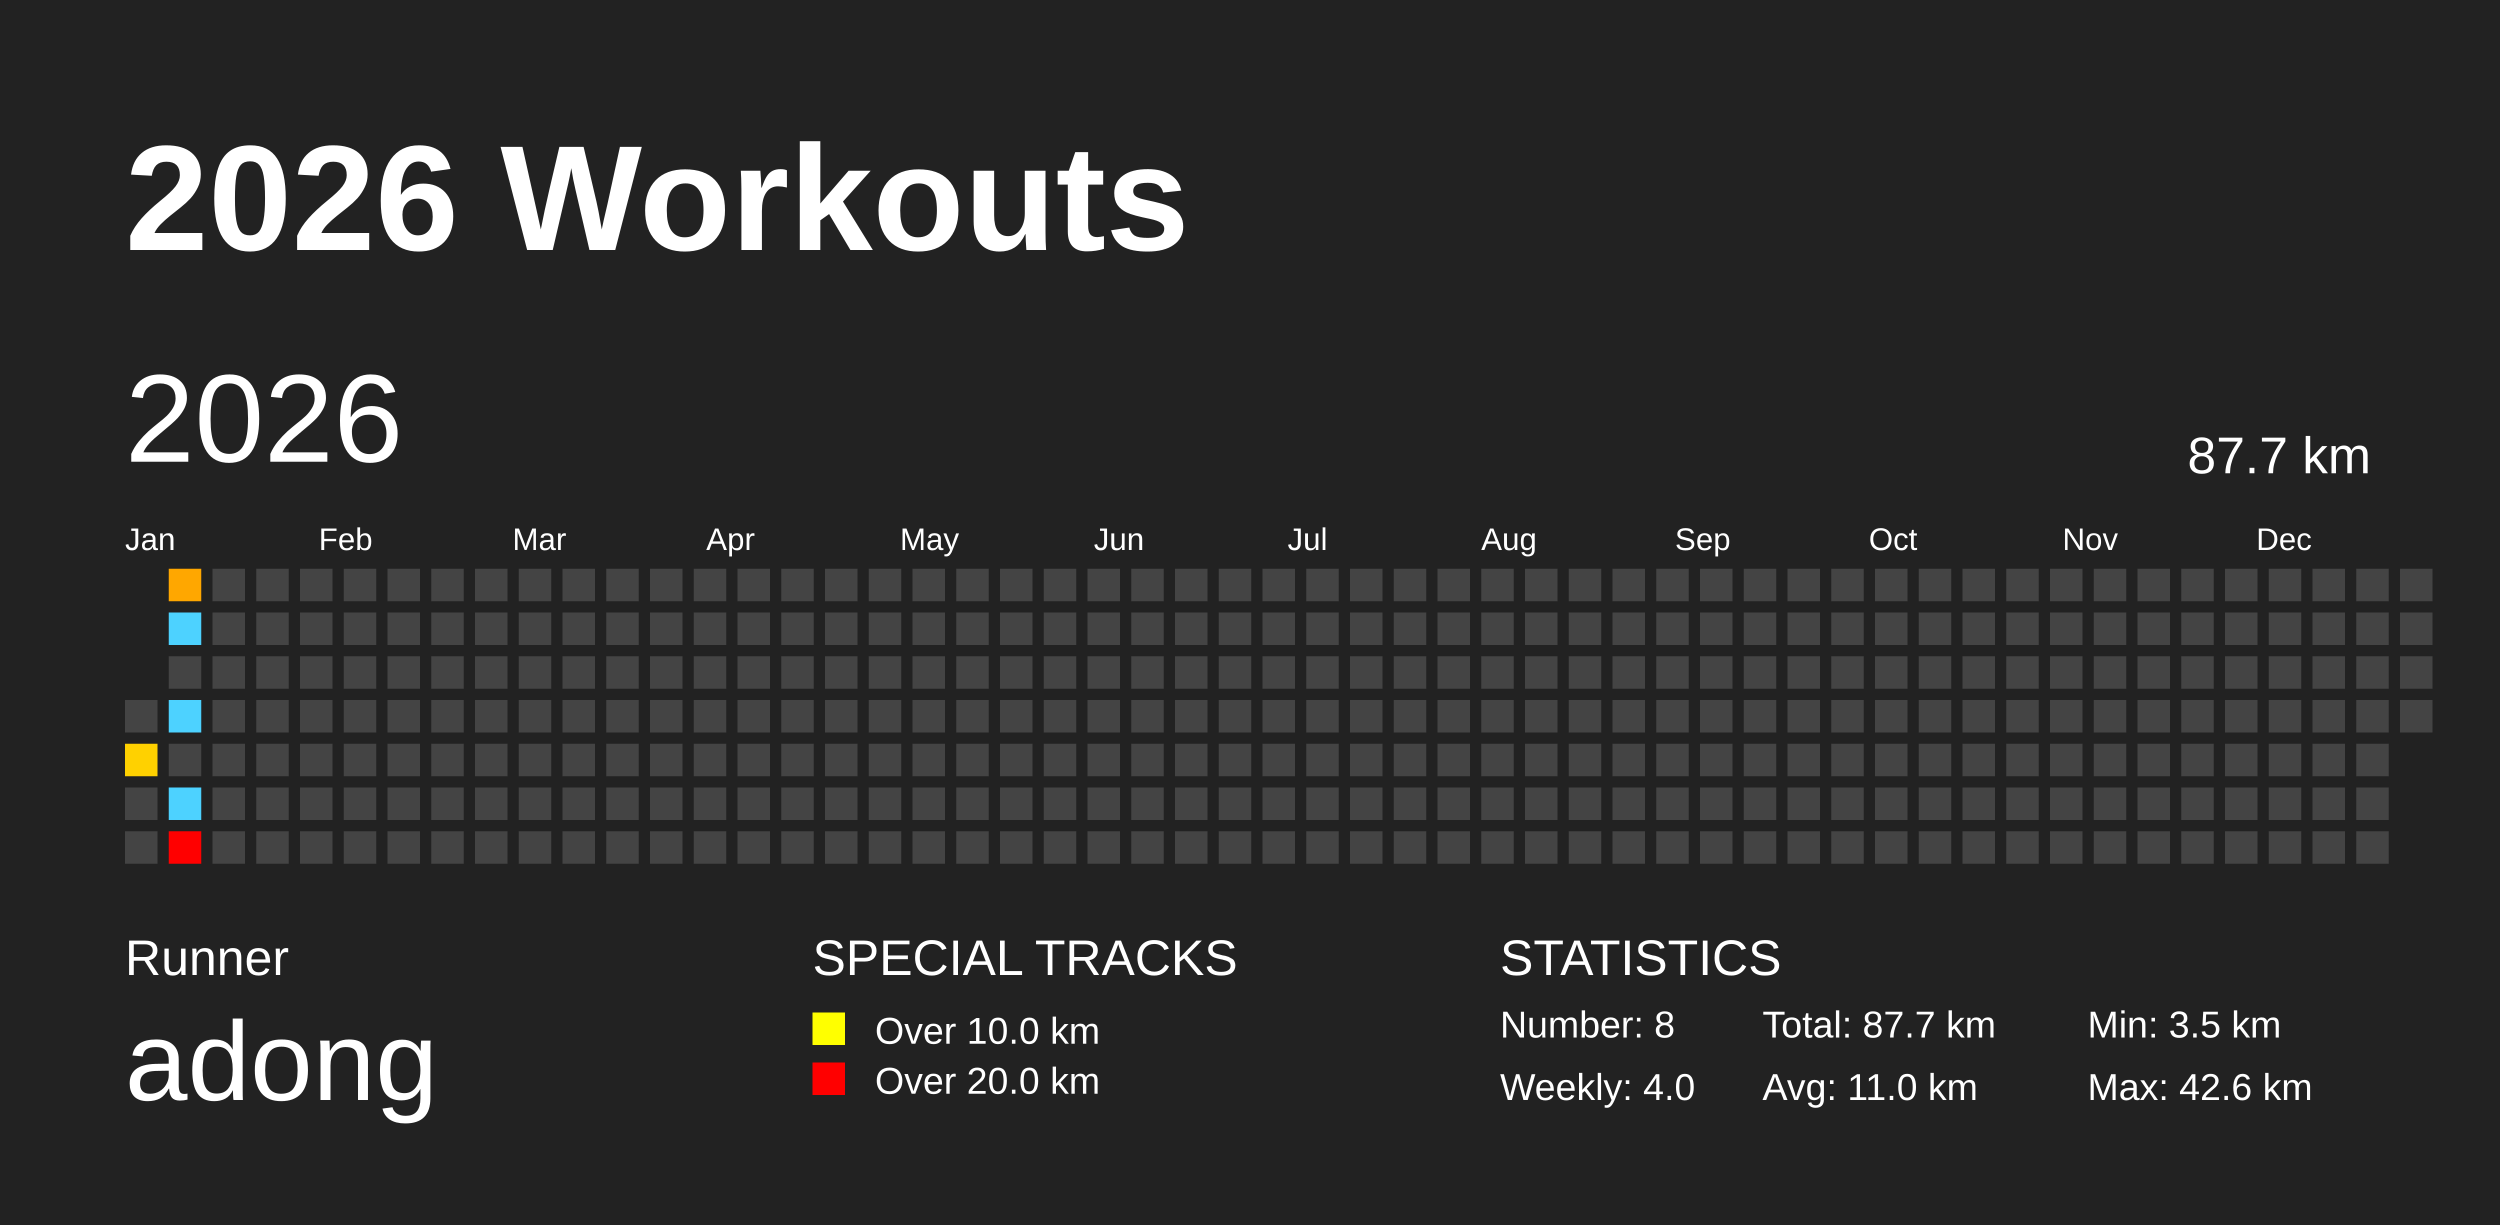
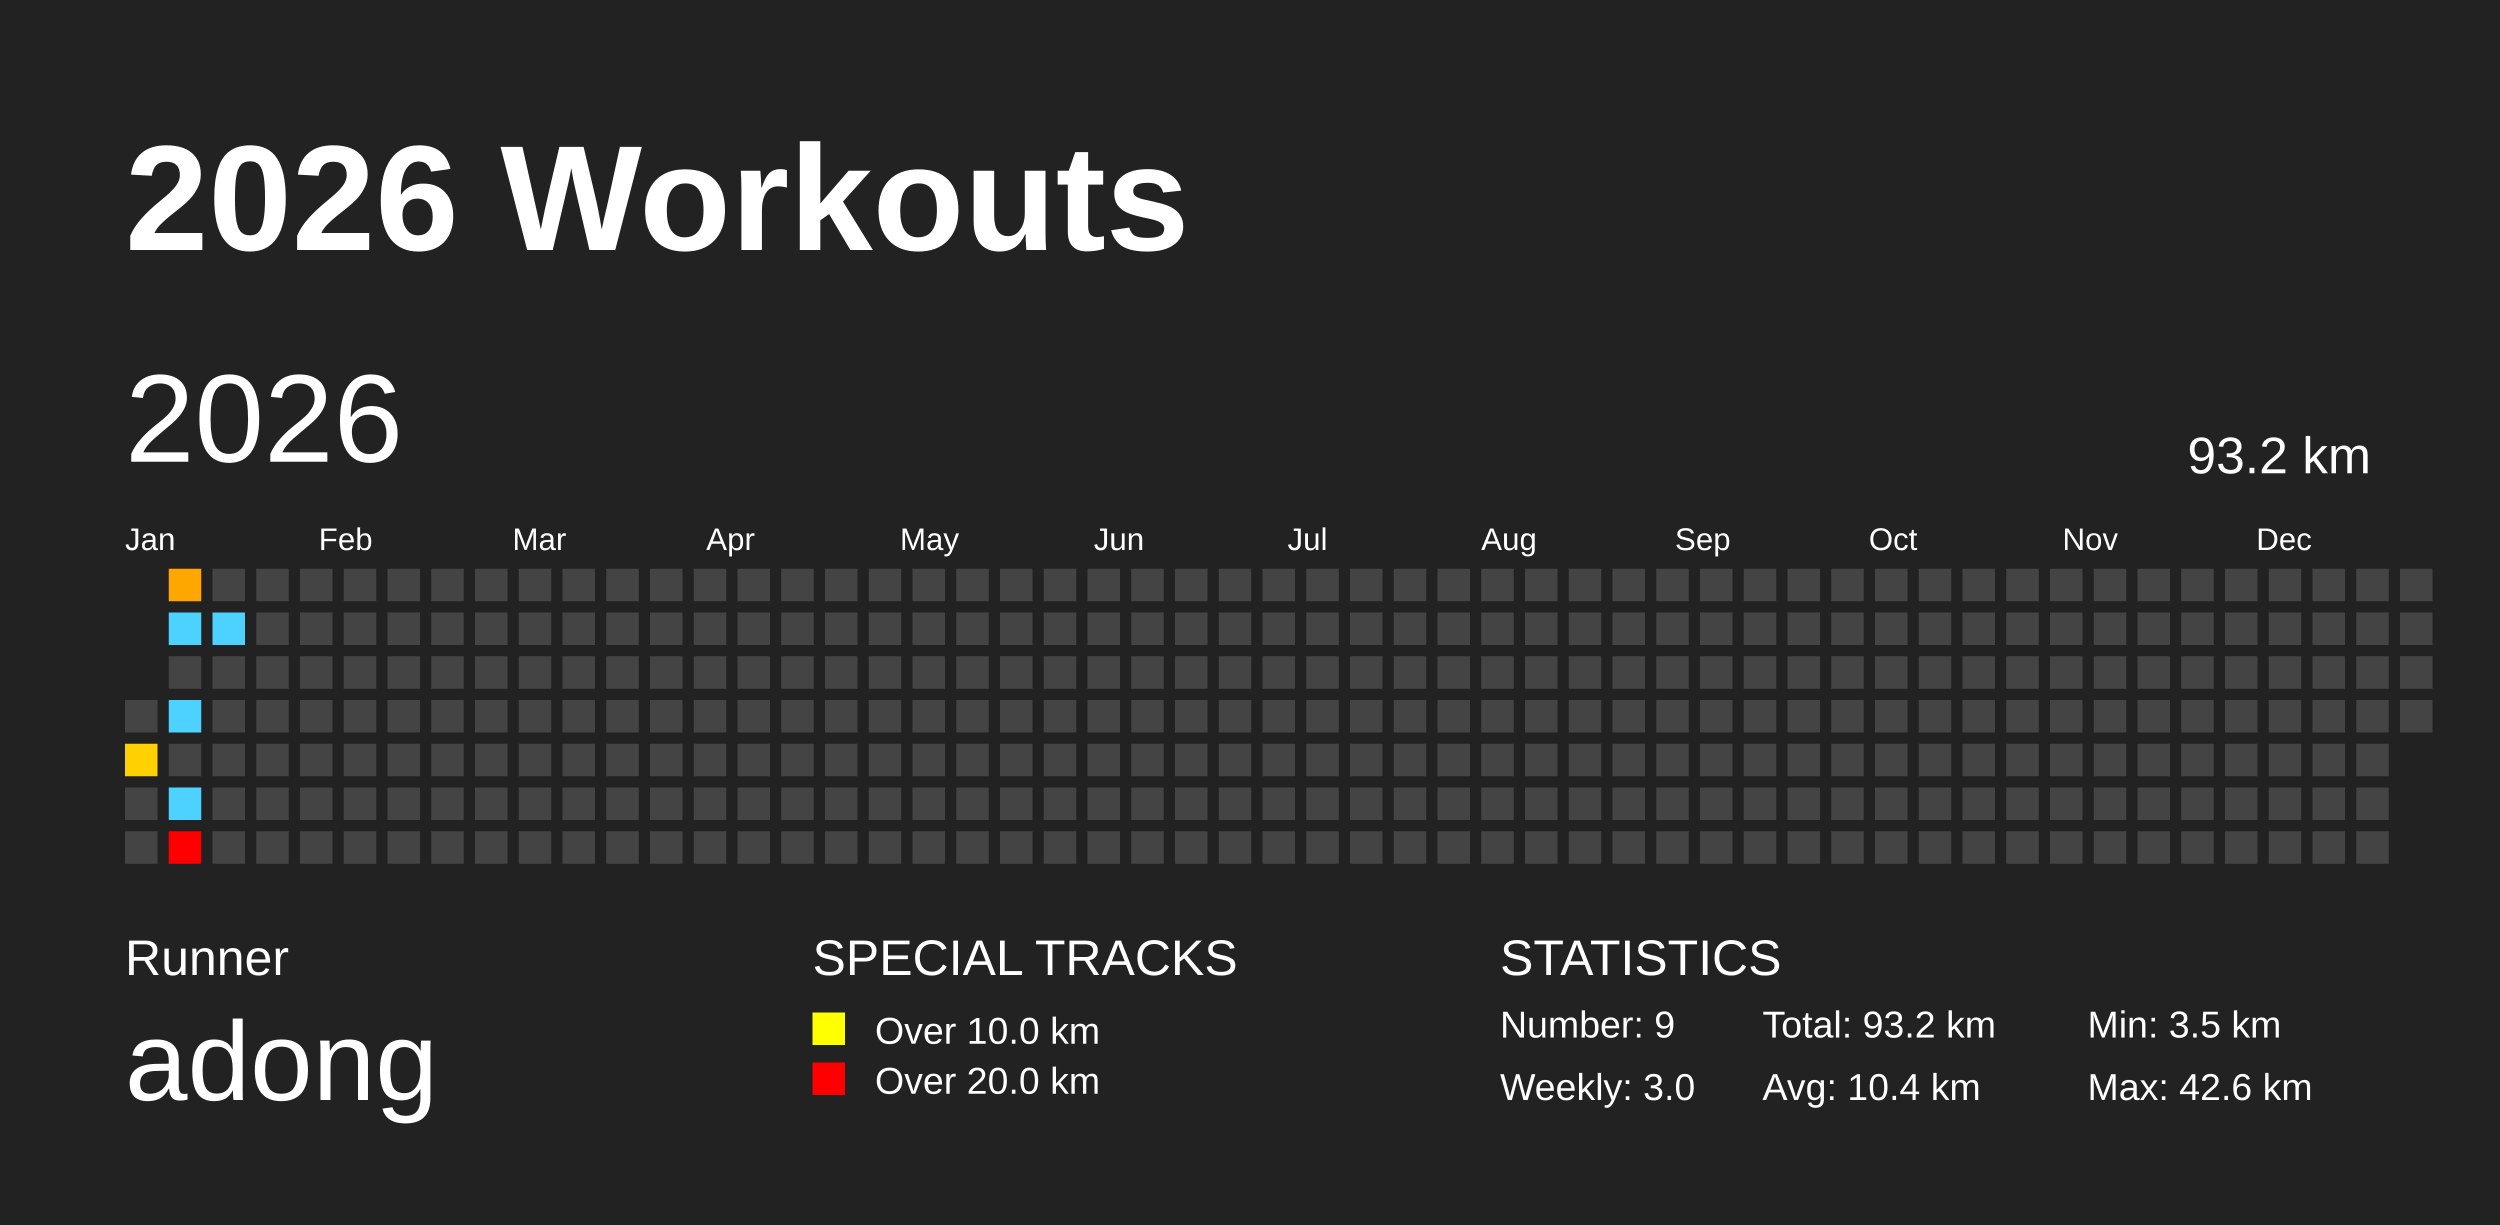
<svg xmlns="http://www.w3.org/2000/svg" baseProfile="full" height="98mm" version="1.1" viewBox="0,0,200,98" width="200mm">
  <defs />
  <rect fill="#222222" height="98" width="200" x="0" y="0" />
  <text fill="#FFFFFF" style="font-size:12px; font-family:Arial; font-weight:bold;" x="10" y="20">2026 Workouts</text>
  <text fill="#FFFFFF" style="font-size:4px; font-family:Arial" x="10" y="78">Runner</text>
  <text fill="#FFFFFF" style="font-size:9px; font-family:Arial" x="10" y="88">adong</text>
  <text fill="#FFFFFF" style="font-size:4px; font-family:Arial" x="65" y="78">SPECIAL TRACKS</text>
  <rect fill="yellow" height="2.6" width="2.6" x="65" y="81" />
  <text fill="#FFFFFF" style="font-size:3px; font-family:Arial" x="70" y="83.5">Over 10.0 km</text>
  <rect fill="red" height="2.6" width="2.6" x="65" y="85" />
  <text fill="#FFFFFF" style="font-size:3px; font-family:Arial" x="70" y="87.5">Over 20.0 km</text>
  <text fill="#FFFFFF" style="font-size:4px; font-family:Arial" x="120" y="78">STATISTICS</text>
-   <text fill="#FFFFFF" style="font-size:3px; font-family:Arial" x="120" y="83">Number: 8</text>
-   <text fill="#FFFFFF" style="font-size:3px; font-family:Arial" x="120" y="88">Weekly: 4.0</text>
-   <text fill="#FFFFFF" style="font-size:3px; font-family:Arial" x="141" y="83">Total: 87.7 km</text>
-   <text fill="#FFFFFF" style="font-size:3px; font-family:Arial" x="141" y="88">Avg: 11.0 km</text>
+   <text fill="#FFFFFF" style="font-size:3px; font-family:Arial" x="120" y="83">Number: 9</text>
+   <text fill="#FFFFFF" style="font-size:3px; font-family:Arial" x="120" y="88">Weekly: 3.0</text>
+   <text fill="#FFFFFF" style="font-size:3px; font-family:Arial" x="141" y="83">Total: 93.2 km</text>
+   <text fill="#FFFFFF" style="font-size:3px; font-family:Arial" x="141" y="88">Avg: 10.4 km</text>
  <text fill="#FFFFFF" style="font-size:3px; font-family:Arial" x="167" y="83">Min: 3.5 km</text>
  <text fill="#FFFFFF" style="font-size:3px; font-family:Arial" x="167" y="88">Max: 42.6 km</text>
  <text dominant-baseline="hanging" fill="#FFFFFF" style="font-size:10.0px; font-family:Arial;" x="10" y="30">2026</text>
-   <text dominant-baseline="hanging" fill="#FFFFFF" style="font-size:4.125px; font-family:Arial;" x="175" y="35">87.7 km</text>
+   <text dominant-baseline="hanging" fill="#FFFFFF" style="font-size:4.125px; font-family:Arial;" x="175" y="35">93.2 km</text>
  <text fill="#FFFFFF" style="font-size:2.5px; font-family:Arial" x="10.0" y="44">Jan</text>
  <text fill="#FFFFFF" style="font-size:2.5px; font-family:Arial" x="25.5" y="44">Feb</text>
  <text fill="#FFFFFF" style="font-size:2.5px; font-family:Arial" x="41.0" y="44">Mar</text>
  <text fill="#FFFFFF" style="font-size:2.5px; font-family:Arial" x="56.5" y="44">Apr</text>
  <text fill="#FFFFFF" style="font-size:2.5px; font-family:Arial" x="72.0" y="44">May</text>
  <text fill="#FFFFFF" style="font-size:2.5px; font-family:Arial" x="87.5" y="44">Jun</text>
  <text fill="#FFFFFF" style="font-size:2.5px; font-family:Arial" x="103.0" y="44">Jul</text>
  <text fill="#FFFFFF" style="font-size:2.5px; font-family:Arial" x="118.5" y="44">Aug</text>
  <text fill="#FFFFFF" style="font-size:2.5px; font-family:Arial" x="134.0" y="44">Sep</text>
  <text fill="#FFFFFF" style="font-size:2.5px; font-family:Arial" x="149.5" y="44">Oct</text>
  <text fill="#FFFFFF" style="font-size:2.5px; font-family:Arial" x="165.0" y="44">Nov</text>
  <text fill="#FFFFFF" style="font-size:2.5px; font-family:Arial" x="180.5" y="44">Dec</text>
  <rect fill="#444444" height="2.6" width="2.6" x="10.0" y="56.0" />
  <rect fill="#ffd100" height="2.6" width="2.6" x="10.0" y="59.5" />
  <rect fill="#444444" height="2.6" width="2.6" x="10.0" y="63.0" />
  <rect fill="#444444" height="2.6" width="2.6" x="10.0" y="66.5" />
  <rect fill="#ffa700" height="2.6" width="2.6" x="13.5" y="45.5" />
  <rect fill="#4dd2ff" height="2.6" width="2.6" x="13.5" y="49.0" />
  <rect fill="#444444" height="2.6" width="2.6" x="13.5" y="52.5" />
  <rect fill="#4dd2ff" height="2.6" width="2.6" x="13.5" y="56.0" />
  <rect fill="#444444" height="2.6" width="2.6" x="13.5" y="59.5" />
  <rect fill="#4dd2ff" height="2.6" width="2.6" x="13.5" y="63.0" />
  <rect fill="red" height="2.6" width="2.6" x="13.5" y="66.5" />
  <rect fill="#444444" height="2.6" width="2.6" x="17.0" y="45.5" />
-   <rect fill="#444444" height="2.6" width="2.6" x="17.0" y="49.0" />
+   <rect fill="#4dd2ff" height="2.6" width="2.6" x="17.0" y="49.0" />
  <rect fill="#444444" height="2.6" width="2.6" x="17.0" y="52.5" />
  <rect fill="#444444" height="2.6" width="2.6" x="17.0" y="56.0" />
  <rect fill="#444444" height="2.6" width="2.6" x="17.0" y="59.5" />
  <rect fill="#444444" height="2.6" width="2.6" x="17.0" y="63.0" />
  <rect fill="#444444" height="2.6" width="2.6" x="17.0" y="66.5" />
  <rect fill="#444444" height="2.6" width="2.6" x="20.5" y="45.5" />
  <rect fill="#444444" height="2.6" width="2.6" x="20.5" y="49.0" />
  <rect fill="#444444" height="2.6" width="2.6" x="20.5" y="52.5" />
  <rect fill="#444444" height="2.6" width="2.6" x="20.5" y="56.0" />
  <rect fill="#444444" height="2.6" width="2.6" x="20.5" y="59.5" />
  <rect fill="#444444" height="2.6" width="2.6" x="20.5" y="63.0" />
  <rect fill="#444444" height="2.6" width="2.6" x="20.5" y="66.5" />
  <rect fill="#444444" height="2.6" width="2.6" x="24.0" y="45.5" />
  <rect fill="#444444" height="2.6" width="2.6" x="24.0" y="49.0" />
  <rect fill="#444444" height="2.6" width="2.6" x="24.0" y="52.5" />
  <rect fill="#444444" height="2.6" width="2.6" x="24.0" y="56.0" />
  <rect fill="#444444" height="2.6" width="2.6" x="24.0" y="59.5" />
  <rect fill="#444444" height="2.6" width="2.6" x="24.0" y="63.0" />
  <rect fill="#444444" height="2.6" width="2.6" x="24.0" y="66.5" />
  <rect fill="#444444" height="2.6" width="2.6" x="27.5" y="45.5" />
  <rect fill="#444444" height="2.6" width="2.6" x="27.5" y="49.0" />
  <rect fill="#444444" height="2.6" width="2.6" x="27.5" y="52.5" />
  <rect fill="#444444" height="2.6" width="2.6" x="27.5" y="56.0" />
  <rect fill="#444444" height="2.6" width="2.6" x="27.5" y="59.5" />
  <rect fill="#444444" height="2.6" width="2.6" x="27.5" y="63.0" />
  <rect fill="#444444" height="2.6" width="2.6" x="27.5" y="66.5" />
  <rect fill="#444444" height="2.6" width="2.6" x="31.0" y="45.5" />
  <rect fill="#444444" height="2.6" width="2.6" x="31.0" y="49.0" />
  <rect fill="#444444" height="2.6" width="2.6" x="31.0" y="52.5" />
  <rect fill="#444444" height="2.6" width="2.6" x="31.0" y="56.0" />
  <rect fill="#444444" height="2.6" width="2.6" x="31.0" y="59.5" />
  <rect fill="#444444" height="2.6" width="2.6" x="31.0" y="63.0" />
  <rect fill="#444444" height="2.6" width="2.6" x="31.0" y="66.5" />
  <rect fill="#444444" height="2.6" width="2.6" x="34.5" y="45.5" />
  <rect fill="#444444" height="2.6" width="2.6" x="34.5" y="49.0" />
  <rect fill="#444444" height="2.6" width="2.6" x="34.5" y="52.5" />
  <rect fill="#444444" height="2.6" width="2.6" x="34.5" y="56.0" />
  <rect fill="#444444" height="2.6" width="2.6" x="34.5" y="59.5" />
  <rect fill="#444444" height="2.6" width="2.6" x="34.5" y="63.0" />
  <rect fill="#444444" height="2.6" width="2.6" x="34.5" y="66.5" />
  <rect fill="#444444" height="2.6" width="2.6" x="38.0" y="45.5" />
  <rect fill="#444444" height="2.6" width="2.6" x="38.0" y="49.0" />
  <rect fill="#444444" height="2.6" width="2.6" x="38.0" y="52.5" />
  <rect fill="#444444" height="2.6" width="2.6" x="38.0" y="56.0" />
  <rect fill="#444444" height="2.6" width="2.6" x="38.0" y="59.5" />
  <rect fill="#444444" height="2.6" width="2.6" x="38.0" y="63.0" />
  <rect fill="#444444" height="2.6" width="2.6" x="38.0" y="66.5" />
  <rect fill="#444444" height="2.6" width="2.6" x="41.5" y="45.5" />
  <rect fill="#444444" height="2.6" width="2.6" x="41.5" y="49.0" />
  <rect fill="#444444" height="2.6" width="2.6" x="41.5" y="52.5" />
  <rect fill="#444444" height="2.6" width="2.6" x="41.5" y="56.0" />
  <rect fill="#444444" height="2.6" width="2.6" x="41.5" y="59.5" />
  <rect fill="#444444" height="2.6" width="2.6" x="41.5" y="63.0" />
  <rect fill="#444444" height="2.6" width="2.6" x="41.5" y="66.5" />
  <rect fill="#444444" height="2.6" width="2.6" x="45.0" y="45.5" />
  <rect fill="#444444" height="2.6" width="2.6" x="45.0" y="49.0" />
  <rect fill="#444444" height="2.6" width="2.6" x="45.0" y="52.5" />
  <rect fill="#444444" height="2.6" width="2.6" x="45.0" y="56.0" />
  <rect fill="#444444" height="2.6" width="2.6" x="45.0" y="59.5" />
  <rect fill="#444444" height="2.6" width="2.6" x="45.0" y="63.0" />
  <rect fill="#444444" height="2.6" width="2.6" x="45.0" y="66.5" />
  <rect fill="#444444" height="2.6" width="2.6" x="48.5" y="45.5" />
  <rect fill="#444444" height="2.6" width="2.6" x="48.5" y="49.0" />
  <rect fill="#444444" height="2.6" width="2.6" x="48.5" y="52.5" />
  <rect fill="#444444" height="2.6" width="2.6" x="48.5" y="56.0" />
  <rect fill="#444444" height="2.6" width="2.6" x="48.5" y="59.5" />
  <rect fill="#444444" height="2.6" width="2.6" x="48.5" y="63.0" />
  <rect fill="#444444" height="2.6" width="2.6" x="48.5" y="66.5" />
  <rect fill="#444444" height="2.6" width="2.6" x="52.0" y="45.5" />
  <rect fill="#444444" height="2.6" width="2.6" x="52.0" y="49.0" />
  <rect fill="#444444" height="2.6" width="2.6" x="52.0" y="52.5" />
  <rect fill="#444444" height="2.6" width="2.6" x="52.0" y="56.0" />
  <rect fill="#444444" height="2.6" width="2.6" x="52.0" y="59.5" />
  <rect fill="#444444" height="2.6" width="2.6" x="52.0" y="63.0" />
  <rect fill="#444444" height="2.6" width="2.6" x="52.0" y="66.5" />
  <rect fill="#444444" height="2.6" width="2.6" x="55.5" y="45.5" />
  <rect fill="#444444" height="2.6" width="2.6" x="55.5" y="49.0" />
  <rect fill="#444444" height="2.6" width="2.6" x="55.5" y="52.5" />
  <rect fill="#444444" height="2.6" width="2.6" x="55.5" y="56.0" />
  <rect fill="#444444" height="2.6" width="2.6" x="55.5" y="59.5" />
  <rect fill="#444444" height="2.6" width="2.6" x="55.5" y="63.0" />
  <rect fill="#444444" height="2.6" width="2.6" x="55.5" y="66.5" />
  <rect fill="#444444" height="2.6" width="2.6" x="59.0" y="45.5" />
  <rect fill="#444444" height="2.6" width="2.6" x="59.0" y="49.0" />
  <rect fill="#444444" height="2.6" width="2.6" x="59.0" y="52.5" />
  <rect fill="#444444" height="2.6" width="2.6" x="59.0" y="56.0" />
  <rect fill="#444444" height="2.6" width="2.6" x="59.0" y="59.5" />
  <rect fill="#444444" height="2.6" width="2.6" x="59.0" y="63.0" />
  <rect fill="#444444" height="2.6" width="2.6" x="59.0" y="66.5" />
  <rect fill="#444444" height="2.6" width="2.6" x="62.5" y="45.5" />
  <rect fill="#444444" height="2.6" width="2.6" x="62.5" y="49.0" />
  <rect fill="#444444" height="2.6" width="2.6" x="62.5" y="52.5" />
  <rect fill="#444444" height="2.6" width="2.6" x="62.5" y="56.0" />
  <rect fill="#444444" height="2.6" width="2.6" x="62.5" y="59.5" />
  <rect fill="#444444" height="2.6" width="2.6" x="62.5" y="63.0" />
  <rect fill="#444444" height="2.6" width="2.6" x="62.5" y="66.5" />
  <rect fill="#444444" height="2.6" width="2.6" x="66.0" y="45.5" />
  <rect fill="#444444" height="2.6" width="2.6" x="66.0" y="49.0" />
  <rect fill="#444444" height="2.6" width="2.6" x="66.0" y="52.5" />
  <rect fill="#444444" height="2.6" width="2.6" x="66.0" y="56.0" />
  <rect fill="#444444" height="2.6" width="2.6" x="66.0" y="59.5" />
  <rect fill="#444444" height="2.6" width="2.6" x="66.0" y="63.0" />
  <rect fill="#444444" height="2.6" width="2.6" x="66.0" y="66.5" />
  <rect fill="#444444" height="2.6" width="2.6" x="69.5" y="45.5" />
  <rect fill="#444444" height="2.6" width="2.6" x="69.5" y="49.0" />
  <rect fill="#444444" height="2.6" width="2.6" x="69.5" y="52.5" />
  <rect fill="#444444" height="2.6" width="2.6" x="69.5" y="56.0" />
  <rect fill="#444444" height="2.6" width="2.6" x="69.5" y="59.5" />
  <rect fill="#444444" height="2.6" width="2.6" x="69.5" y="63.0" />
  <rect fill="#444444" height="2.6" width="2.6" x="69.5" y="66.5" />
  <rect fill="#444444" height="2.6" width="2.6" x="73.0" y="45.5" />
  <rect fill="#444444" height="2.6" width="2.6" x="73.0" y="49.0" />
  <rect fill="#444444" height="2.6" width="2.6" x="73.0" y="52.5" />
  <rect fill="#444444" height="2.6" width="2.6" x="73.0" y="56.0" />
  <rect fill="#444444" height="2.6" width="2.6" x="73.0" y="59.5" />
  <rect fill="#444444" height="2.6" width="2.6" x="73.0" y="63.0" />
  <rect fill="#444444" height="2.6" width="2.6" x="73.0" y="66.5" />
  <rect fill="#444444" height="2.6" width="2.6" x="76.5" y="45.5" />
  <rect fill="#444444" height="2.6" width="2.6" x="76.5" y="49.0" />
  <rect fill="#444444" height="2.6" width="2.6" x="76.5" y="52.5" />
  <rect fill="#444444" height="2.6" width="2.6" x="76.5" y="56.0" />
  <rect fill="#444444" height="2.6" width="2.6" x="76.5" y="59.5" />
  <rect fill="#444444" height="2.6" width="2.6" x="76.5" y="63.0" />
  <rect fill="#444444" height="2.6" width="2.6" x="76.5" y="66.5" />
  <rect fill="#444444" height="2.6" width="2.6" x="80.0" y="45.5" />
  <rect fill="#444444" height="2.6" width="2.6" x="80.0" y="49.0" />
  <rect fill="#444444" height="2.6" width="2.6" x="80.0" y="52.5" />
  <rect fill="#444444" height="2.6" width="2.6" x="80.0" y="56.0" />
  <rect fill="#444444" height="2.6" width="2.6" x="80.0" y="59.5" />
  <rect fill="#444444" height="2.6" width="2.6" x="80.0" y="63.0" />
  <rect fill="#444444" height="2.6" width="2.6" x="80.0" y="66.5" />
  <rect fill="#444444" height="2.6" width="2.6" x="83.5" y="45.5" />
  <rect fill="#444444" height="2.6" width="2.6" x="83.5" y="49.0" />
  <rect fill="#444444" height="2.6" width="2.6" x="83.5" y="52.5" />
  <rect fill="#444444" height="2.6" width="2.6" x="83.5" y="56.0" />
  <rect fill="#444444" height="2.6" width="2.6" x="83.5" y="59.5" />
  <rect fill="#444444" height="2.6" width="2.6" x="83.5" y="63.0" />
  <rect fill="#444444" height="2.6" width="2.6" x="83.5" y="66.5" />
  <rect fill="#444444" height="2.6" width="2.6" x="87.0" y="45.5" />
  <rect fill="#444444" height="2.6" width="2.6" x="87.0" y="49.0" />
  <rect fill="#444444" height="2.6" width="2.6" x="87.0" y="52.5" />
  <rect fill="#444444" height="2.6" width="2.6" x="87.0" y="56.0" />
  <rect fill="#444444" height="2.6" width="2.6" x="87.0" y="59.5" />
  <rect fill="#444444" height="2.6" width="2.6" x="87.0" y="63.0" />
  <rect fill="#444444" height="2.6" width="2.6" x="87.0" y="66.5" />
  <rect fill="#444444" height="2.6" width="2.6" x="90.5" y="45.5" />
  <rect fill="#444444" height="2.6" width="2.6" x="90.5" y="49.0" />
  <rect fill="#444444" height="2.6" width="2.6" x="90.5" y="52.5" />
  <rect fill="#444444" height="2.6" width="2.6" x="90.5" y="56.0" />
  <rect fill="#444444" height="2.6" width="2.6" x="90.5" y="59.5" />
  <rect fill="#444444" height="2.6" width="2.6" x="90.5" y="63.0" />
  <rect fill="#444444" height="2.6" width="2.6" x="90.5" y="66.5" />
  <rect fill="#444444" height="2.6" width="2.6" x="94.0" y="45.5" />
  <rect fill="#444444" height="2.6" width="2.6" x="94.0" y="49.0" />
  <rect fill="#444444" height="2.6" width="2.6" x="94.0" y="52.5" />
  <rect fill="#444444" height="2.6" width="2.6" x="94.0" y="56.0" />
  <rect fill="#444444" height="2.6" width="2.6" x="94.0" y="59.5" />
  <rect fill="#444444" height="2.6" width="2.6" x="94.0" y="63.0" />
  <rect fill="#444444" height="2.6" width="2.6" x="94.0" y="66.5" />
  <rect fill="#444444" height="2.6" width="2.6" x="97.5" y="45.5" />
  <rect fill="#444444" height="2.6" width="2.6" x="97.5" y="49.0" />
  <rect fill="#444444" height="2.6" width="2.6" x="97.5" y="52.5" />
  <rect fill="#444444" height="2.6" width="2.6" x="97.5" y="56.0" />
  <rect fill="#444444" height="2.6" width="2.6" x="97.5" y="59.5" />
  <rect fill="#444444" height="2.6" width="2.6" x="97.5" y="63.0" />
  <rect fill="#444444" height="2.6" width="2.6" x="97.5" y="66.5" />
  <rect fill="#444444" height="2.6" width="2.6" x="101.0" y="45.5" />
  <rect fill="#444444" height="2.6" width="2.6" x="101.0" y="49.0" />
  <rect fill="#444444" height="2.6" width="2.6" x="101.0" y="52.5" />
  <rect fill="#444444" height="2.6" width="2.6" x="101.0" y="56.0" />
  <rect fill="#444444" height="2.6" width="2.6" x="101.0" y="59.5" />
  <rect fill="#444444" height="2.6" width="2.6" x="101.0" y="63.0" />
  <rect fill="#444444" height="2.6" width="2.6" x="101.0" y="66.5" />
  <rect fill="#444444" height="2.6" width="2.6" x="104.5" y="45.5" />
  <rect fill="#444444" height="2.6" width="2.6" x="104.5" y="49.0" />
  <rect fill="#444444" height="2.6" width="2.6" x="104.5" y="52.5" />
  <rect fill="#444444" height="2.6" width="2.6" x="104.5" y="56.0" />
  <rect fill="#444444" height="2.6" width="2.6" x="104.5" y="59.5" />
  <rect fill="#444444" height="2.6" width="2.6" x="104.5" y="63.0" />
  <rect fill="#444444" height="2.6" width="2.6" x="104.5" y="66.5" />
  <rect fill="#444444" height="2.6" width="2.6" x="108.0" y="45.5" />
  <rect fill="#444444" height="2.6" width="2.6" x="108.0" y="49.0" />
  <rect fill="#444444" height="2.6" width="2.6" x="108.0" y="52.5" />
  <rect fill="#444444" height="2.6" width="2.6" x="108.0" y="56.0" />
  <rect fill="#444444" height="2.6" width="2.6" x="108.0" y="59.5" />
  <rect fill="#444444" height="2.6" width="2.6" x="108.0" y="63.0" />
  <rect fill="#444444" height="2.6" width="2.6" x="108.0" y="66.5" />
  <rect fill="#444444" height="2.6" width="2.6" x="111.5" y="45.5" />
  <rect fill="#444444" height="2.6" width="2.6" x="111.5" y="49.0" />
  <rect fill="#444444" height="2.6" width="2.6" x="111.5" y="52.5" />
  <rect fill="#444444" height="2.6" width="2.6" x="111.5" y="56.0" />
  <rect fill="#444444" height="2.6" width="2.6" x="111.5" y="59.5" />
  <rect fill="#444444" height="2.6" width="2.6" x="111.5" y="63.0" />
  <rect fill="#444444" height="2.6" width="2.6" x="111.5" y="66.5" />
  <rect fill="#444444" height="2.6" width="2.6" x="115.0" y="45.5" />
  <rect fill="#444444" height="2.6" width="2.6" x="115.0" y="49.0" />
  <rect fill="#444444" height="2.6" width="2.6" x="115.0" y="52.5" />
  <rect fill="#444444" height="2.6" width="2.6" x="115.0" y="56.0" />
  <rect fill="#444444" height="2.6" width="2.6" x="115.0" y="59.5" />
  <rect fill="#444444" height="2.6" width="2.6" x="115.0" y="63.0" />
  <rect fill="#444444" height="2.6" width="2.6" x="115.0" y="66.5" />
  <rect fill="#444444" height="2.6" width="2.6" x="118.5" y="45.5" />
  <rect fill="#444444" height="2.6" width="2.6" x="118.5" y="49.0" />
  <rect fill="#444444" height="2.6" width="2.6" x="118.5" y="52.5" />
  <rect fill="#444444" height="2.6" width="2.6" x="118.5" y="56.0" />
  <rect fill="#444444" height="2.6" width="2.6" x="118.5" y="59.5" />
  <rect fill="#444444" height="2.6" width="2.6" x="118.5" y="63.0" />
  <rect fill="#444444" height="2.6" width="2.6" x="118.5" y="66.5" />
  <rect fill="#444444" height="2.6" width="2.6" x="122.0" y="45.5" />
  <rect fill="#444444" height="2.6" width="2.6" x="122.0" y="49.0" />
  <rect fill="#444444" height="2.6" width="2.6" x="122.0" y="52.5" />
  <rect fill="#444444" height="2.6" width="2.6" x="122.0" y="56.0" />
  <rect fill="#444444" height="2.6" width="2.6" x="122.0" y="59.5" />
  <rect fill="#444444" height="2.6" width="2.6" x="122.0" y="63.0" />
  <rect fill="#444444" height="2.6" width="2.6" x="122.0" y="66.5" />
  <rect fill="#444444" height="2.6" width="2.6" x="125.5" y="45.5" />
  <rect fill="#444444" height="2.6" width="2.6" x="125.5" y="49.0" />
  <rect fill="#444444" height="2.6" width="2.6" x="125.5" y="52.5" />
  <rect fill="#444444" height="2.6" width="2.6" x="125.5" y="56.0" />
  <rect fill="#444444" height="2.6" width="2.6" x="125.5" y="59.5" />
  <rect fill="#444444" height="2.6" width="2.6" x="125.5" y="63.0" />
  <rect fill="#444444" height="2.6" width="2.6" x="125.5" y="66.5" />
  <rect fill="#444444" height="2.6" width="2.6" x="129.0" y="45.5" />
  <rect fill="#444444" height="2.6" width="2.6" x="129.0" y="49.0" />
  <rect fill="#444444" height="2.6" width="2.6" x="129.0" y="52.5" />
  <rect fill="#444444" height="2.6" width="2.6" x="129.0" y="56.0" />
  <rect fill="#444444" height="2.6" width="2.6" x="129.0" y="59.5" />
  <rect fill="#444444" height="2.6" width="2.6" x="129.0" y="63.0" />
  <rect fill="#444444" height="2.6" width="2.6" x="129.0" y="66.5" />
  <rect fill="#444444" height="2.6" width="2.6" x="132.5" y="45.5" />
  <rect fill="#444444" height="2.6" width="2.6" x="132.5" y="49.0" />
  <rect fill="#444444" height="2.6" width="2.6" x="132.5" y="52.5" />
  <rect fill="#444444" height="2.6" width="2.6" x="132.5" y="56.0" />
  <rect fill="#444444" height="2.6" width="2.6" x="132.5" y="59.5" />
  <rect fill="#444444" height="2.6" width="2.6" x="132.5" y="63.0" />
  <rect fill="#444444" height="2.6" width="2.6" x="132.5" y="66.5" />
  <rect fill="#444444" height="2.6" width="2.6" x="136.0" y="45.5" />
  <rect fill="#444444" height="2.6" width="2.6" x="136.0" y="49.0" />
  <rect fill="#444444" height="2.6" width="2.6" x="136.0" y="52.5" />
  <rect fill="#444444" height="2.6" width="2.6" x="136.0" y="56.0" />
  <rect fill="#444444" height="2.6" width="2.6" x="136.0" y="59.5" />
  <rect fill="#444444" height="2.6" width="2.6" x="136.0" y="63.0" />
  <rect fill="#444444" height="2.6" width="2.6" x="136.0" y="66.5" />
  <rect fill="#444444" height="2.6" width="2.6" x="139.5" y="45.5" />
  <rect fill="#444444" height="2.6" width="2.6" x="139.5" y="49.0" />
  <rect fill="#444444" height="2.6" width="2.6" x="139.5" y="52.5" />
  <rect fill="#444444" height="2.6" width="2.6" x="139.5" y="56.0" />
  <rect fill="#444444" height="2.6" width="2.6" x="139.5" y="59.5" />
  <rect fill="#444444" height="2.6" width="2.6" x="139.5" y="63.0" />
  <rect fill="#444444" height="2.6" width="2.6" x="139.5" y="66.5" />
  <rect fill="#444444" height="2.6" width="2.6" x="143.0" y="45.5" />
  <rect fill="#444444" height="2.6" width="2.6" x="143.0" y="49.0" />
  <rect fill="#444444" height="2.6" width="2.6" x="143.0" y="52.5" />
  <rect fill="#444444" height="2.6" width="2.6" x="143.0" y="56.0" />
  <rect fill="#444444" height="2.6" width="2.6" x="143.0" y="59.5" />
  <rect fill="#444444" height="2.6" width="2.6" x="143.0" y="63.0" />
  <rect fill="#444444" height="2.6" width="2.6" x="143.0" y="66.5" />
  <rect fill="#444444" height="2.6" width="2.6" x="146.5" y="45.5" />
  <rect fill="#444444" height="2.6" width="2.6" x="146.5" y="49.0" />
  <rect fill="#444444" height="2.6" width="2.6" x="146.5" y="52.5" />
  <rect fill="#444444" height="2.6" width="2.6" x="146.5" y="56.0" />
  <rect fill="#444444" height="2.6" width="2.6" x="146.5" y="59.5" />
  <rect fill="#444444" height="2.6" width="2.6" x="146.5" y="63.0" />
  <rect fill="#444444" height="2.6" width="2.6" x="146.5" y="66.5" />
  <rect fill="#444444" height="2.6" width="2.6" x="150.0" y="45.5" />
  <rect fill="#444444" height="2.6" width="2.6" x="150.0" y="49.0" />
  <rect fill="#444444" height="2.6" width="2.6" x="150.0" y="52.5" />
  <rect fill="#444444" height="2.6" width="2.6" x="150.0" y="56.0" />
  <rect fill="#444444" height="2.6" width="2.6" x="150.0" y="59.5" />
  <rect fill="#444444" height="2.6" width="2.6" x="150.0" y="63.0" />
  <rect fill="#444444" height="2.6" width="2.6" x="150.0" y="66.5" />
  <rect fill="#444444" height="2.6" width="2.6" x="153.5" y="45.5" />
  <rect fill="#444444" height="2.6" width="2.6" x="153.5" y="49.0" />
  <rect fill="#444444" height="2.6" width="2.6" x="153.5" y="52.5" />
  <rect fill="#444444" height="2.6" width="2.6" x="153.5" y="56.0" />
  <rect fill="#444444" height="2.6" width="2.6" x="153.5" y="59.5" />
  <rect fill="#444444" height="2.6" width="2.6" x="153.5" y="63.0" />
  <rect fill="#444444" height="2.6" width="2.6" x="153.5" y="66.5" />
  <rect fill="#444444" height="2.6" width="2.6" x="157.0" y="45.5" />
  <rect fill="#444444" height="2.6" width="2.6" x="157.0" y="49.0" />
  <rect fill="#444444" height="2.6" width="2.6" x="157.0" y="52.5" />
  <rect fill="#444444" height="2.6" width="2.6" x="157.0" y="56.0" />
  <rect fill="#444444" height="2.6" width="2.6" x="157.0" y="59.5" />
  <rect fill="#444444" height="2.6" width="2.6" x="157.0" y="63.0" />
  <rect fill="#444444" height="2.6" width="2.6" x="157.0" y="66.5" />
  <rect fill="#444444" height="2.6" width="2.6" x="160.5" y="45.5" />
  <rect fill="#444444" height="2.6" width="2.6" x="160.5" y="49.0" />
  <rect fill="#444444" height="2.6" width="2.6" x="160.5" y="52.5" />
  <rect fill="#444444" height="2.6" width="2.6" x="160.5" y="56.0" />
  <rect fill="#444444" height="2.6" width="2.6" x="160.5" y="59.5" />
  <rect fill="#444444" height="2.6" width="2.6" x="160.5" y="63.0" />
  <rect fill="#444444" height="2.6" width="2.6" x="160.5" y="66.5" />
  <rect fill="#444444" height="2.6" width="2.6" x="164.0" y="45.5" />
  <rect fill="#444444" height="2.6" width="2.6" x="164.0" y="49.0" />
  <rect fill="#444444" height="2.6" width="2.6" x="164.0" y="52.5" />
  <rect fill="#444444" height="2.6" width="2.6" x="164.0" y="56.0" />
  <rect fill="#444444" height="2.6" width="2.6" x="164.0" y="59.5" />
  <rect fill="#444444" height="2.6" width="2.6" x="164.0" y="63.0" />
  <rect fill="#444444" height="2.6" width="2.6" x="164.0" y="66.5" />
  <rect fill="#444444" height="2.6" width="2.6" x="167.5" y="45.5" />
  <rect fill="#444444" height="2.6" width="2.6" x="167.5" y="49.0" />
  <rect fill="#444444" height="2.6" width="2.6" x="167.5" y="52.5" />
  <rect fill="#444444" height="2.6" width="2.6" x="167.5" y="56.0" />
  <rect fill="#444444" height="2.6" width="2.6" x="167.5" y="59.5" />
  <rect fill="#444444" height="2.6" width="2.6" x="167.5" y="63.0" />
  <rect fill="#444444" height="2.6" width="2.6" x="167.5" y="66.5" />
  <rect fill="#444444" height="2.6" width="2.6" x="171.0" y="45.5" />
  <rect fill="#444444" height="2.6" width="2.6" x="171.0" y="49.0" />
  <rect fill="#444444" height="2.6" width="2.6" x="171.0" y="52.5" />
  <rect fill="#444444" height="2.6" width="2.6" x="171.0" y="56.0" />
  <rect fill="#444444" height="2.6" width="2.6" x="171.0" y="59.5" />
  <rect fill="#444444" height="2.6" width="2.6" x="171.0" y="63.0" />
  <rect fill="#444444" height="2.6" width="2.6" x="171.0" y="66.5" />
  <rect fill="#444444" height="2.6" width="2.6" x="174.5" y="45.5" />
  <rect fill="#444444" height="2.6" width="2.6" x="174.5" y="49.0" />
  <rect fill="#444444" height="2.6" width="2.6" x="174.5" y="52.5" />
  <rect fill="#444444" height="2.6" width="2.6" x="174.5" y="56.0" />
  <rect fill="#444444" height="2.6" width="2.6" x="174.5" y="59.5" />
  <rect fill="#444444" height="2.6" width="2.6" x="174.5" y="63.0" />
  <rect fill="#444444" height="2.6" width="2.6" x="174.5" y="66.5" />
  <rect fill="#444444" height="2.6" width="2.6" x="178.0" y="45.5" />
  <rect fill="#444444" height="2.6" width="2.6" x="178.0" y="49.0" />
  <rect fill="#444444" height="2.6" width="2.6" x="178.0" y="52.5" />
  <rect fill="#444444" height="2.6" width="2.6" x="178.0" y="56.0" />
  <rect fill="#444444" height="2.6" width="2.6" x="178.0" y="59.5" />
  <rect fill="#444444" height="2.6" width="2.6" x="178.0" y="63.0" />
  <rect fill="#444444" height="2.6" width="2.6" x="178.0" y="66.5" />
  <rect fill="#444444" height="2.6" width="2.6" x="181.5" y="45.5" />
  <rect fill="#444444" height="2.6" width="2.6" x="181.5" y="49.0" />
  <rect fill="#444444" height="2.6" width="2.6" x="181.5" y="52.5" />
  <rect fill="#444444" height="2.6" width="2.6" x="181.5" y="56.0" />
  <rect fill="#444444" height="2.6" width="2.6" x="181.5" y="59.5" />
  <rect fill="#444444" height="2.6" width="2.6" x="181.5" y="63.0" />
  <rect fill="#444444" height="2.6" width="2.6" x="181.5" y="66.5" />
  <rect fill="#444444" height="2.6" width="2.6" x="185.0" y="45.5" />
  <rect fill="#444444" height="2.6" width="2.6" x="185.0" y="49.0" />
  <rect fill="#444444" height="2.6" width="2.6" x="185.0" y="52.5" />
  <rect fill="#444444" height="2.6" width="2.6" x="185.0" y="56.0" />
  <rect fill="#444444" height="2.6" width="2.6" x="185.0" y="59.5" />
  <rect fill="#444444" height="2.6" width="2.6" x="185.0" y="63.0" />
  <rect fill="#444444" height="2.6" width="2.6" x="185.0" y="66.5" />
  <rect fill="#444444" height="2.6" width="2.6" x="188.5" y="45.5" />
  <rect fill="#444444" height="2.6" width="2.6" x="188.5" y="49.0" />
  <rect fill="#444444" height="2.6" width="2.6" x="188.5" y="52.5" />
  <rect fill="#444444" height="2.6" width="2.6" x="188.5" y="56.0" />
  <rect fill="#444444" height="2.6" width="2.6" x="188.5" y="59.5" />
  <rect fill="#444444" height="2.6" width="2.6" x="188.5" y="63.0" />
  <rect fill="#444444" height="2.6" width="2.6" x="188.5" y="66.5" />
  <rect fill="#444444" height="2.6" width="2.6" x="192.0" y="45.5" />
  <rect fill="#444444" height="2.6" width="2.6" x="192.0" y="49.0" />
  <rect fill="#444444" height="2.6" width="2.6" x="192.0" y="52.5" />
  <rect fill="#444444" height="2.6" width="2.6" x="192.0" y="56.0" />
</svg>
